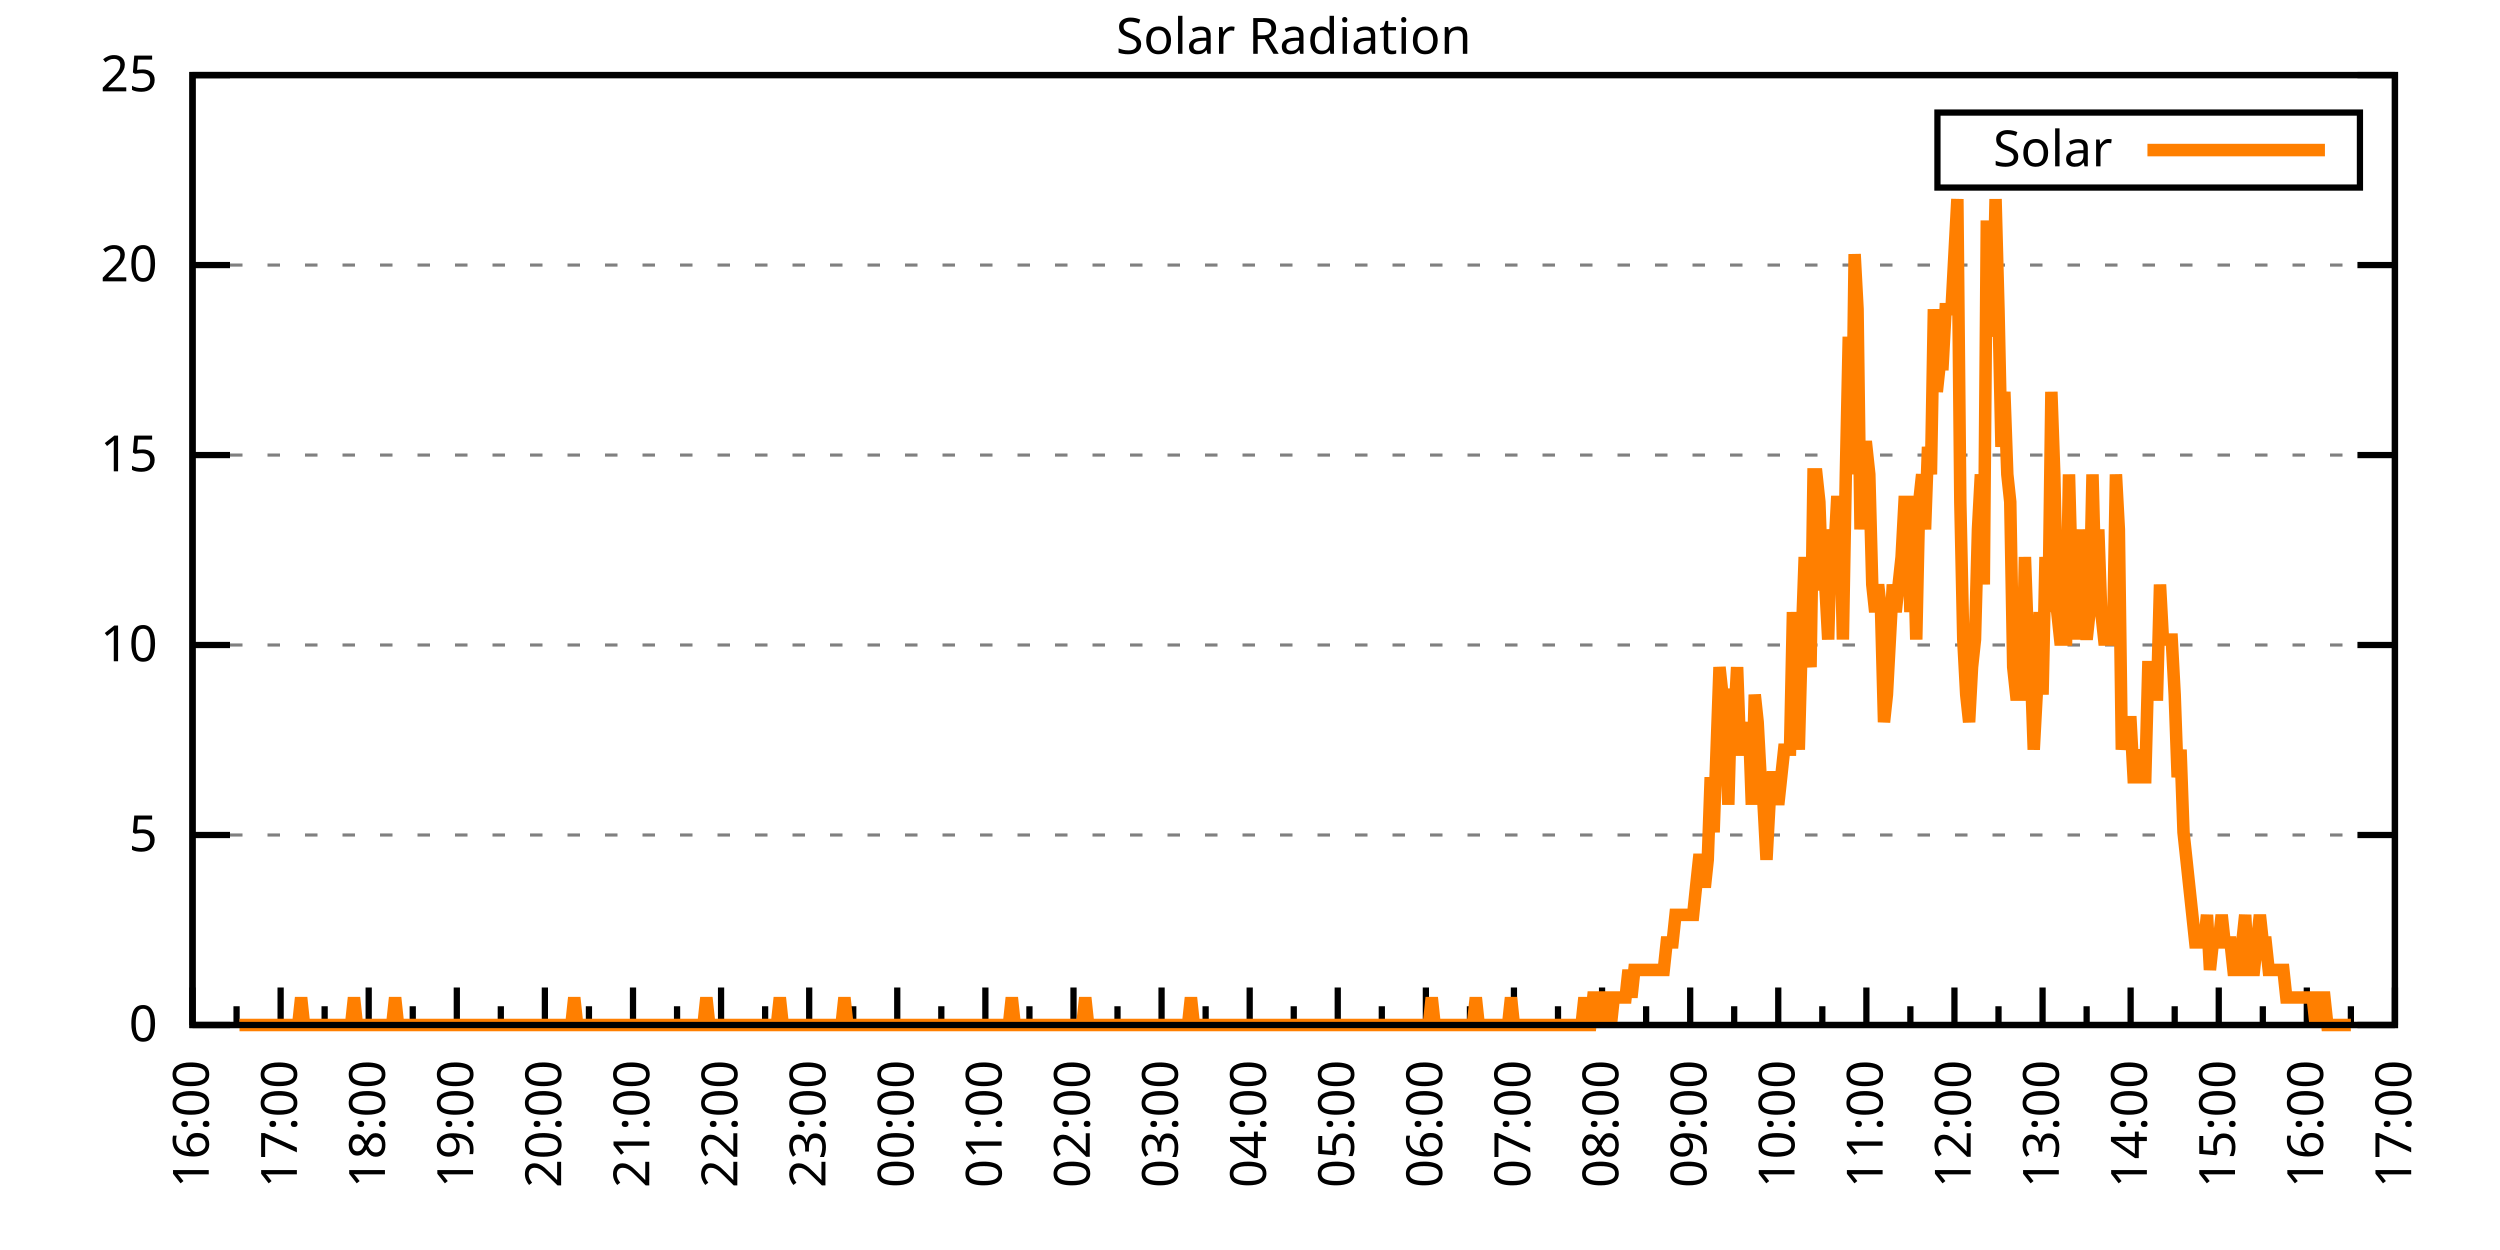
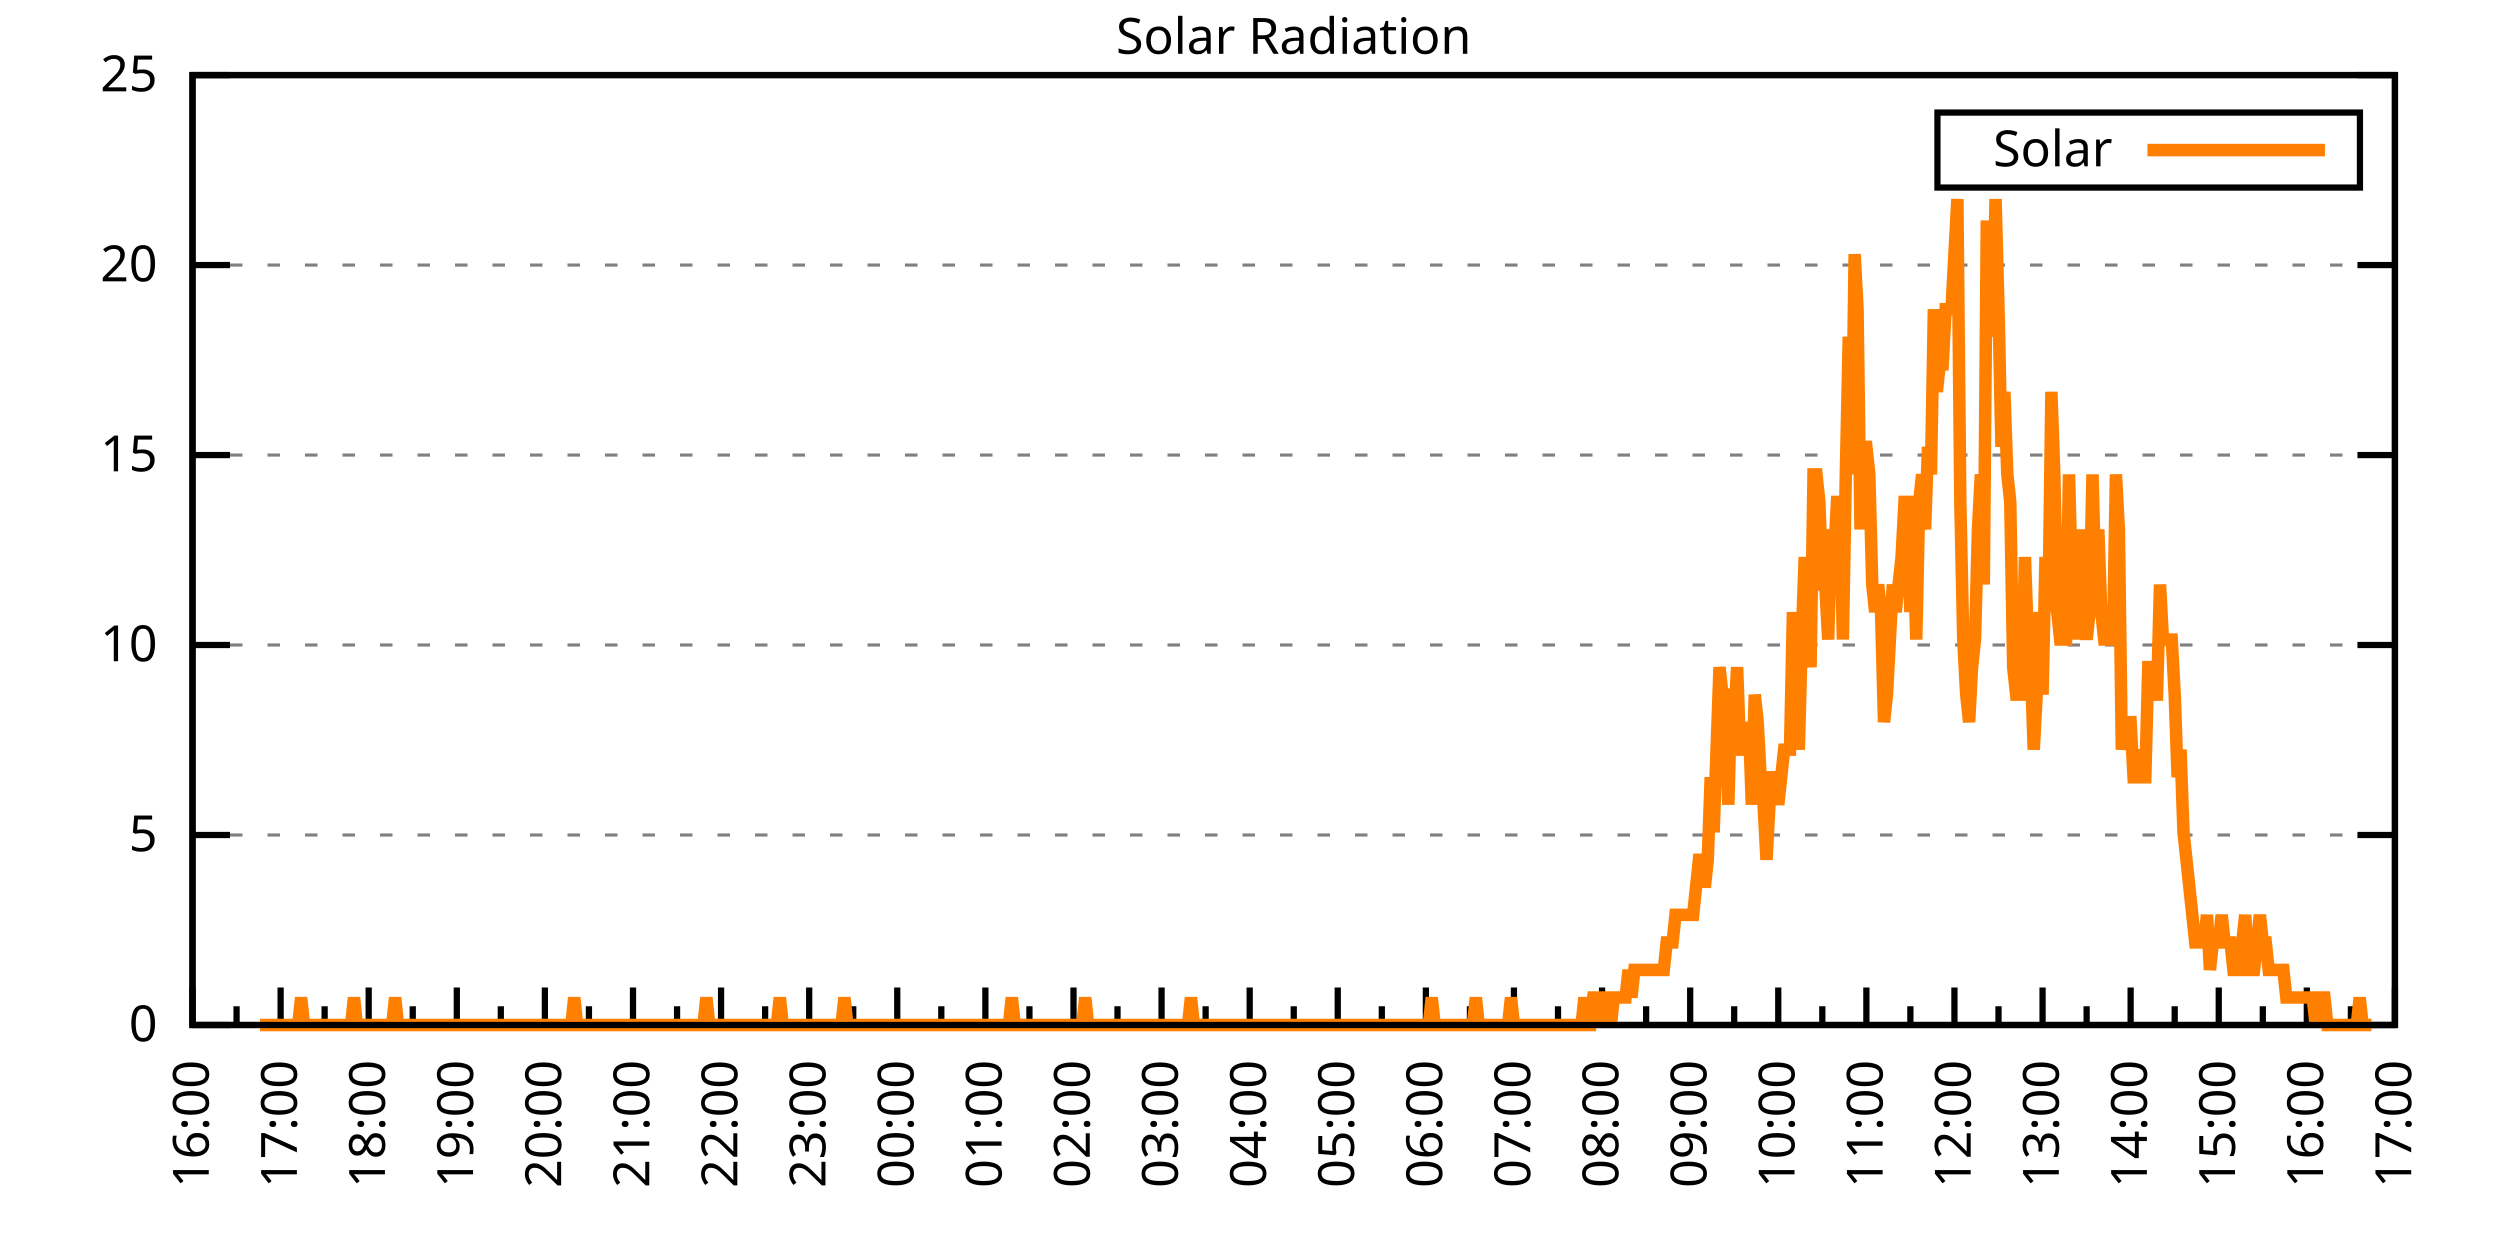
<svg xmlns="http://www.w3.org/2000/svg" xmlns:xlink="http://www.w3.org/1999/xlink" width="400" height="200" viewBox="0 0 400 200">
  <g id="gnuplot_canvas">
    <rect x="0" y="0" width="400" height="200" fill="none" />
    <defs>
      <circle id="gpDot" r="0.5" stroke-width="0.5" stroke="currentColor" />
      <path id="gpPt0" stroke-width="0.333" stroke="currentColor" d="M-1,0 h2 M0,-1 v2" />
      <path id="gpPt1" stroke-width="0.333" stroke="currentColor" d="M-1,-1 L1,1 M1,-1 L-1,1" />
      <path id="gpPt2" stroke-width="0.333" stroke="currentColor" d="M-1,0 L1,0 M0,-1 L0,1 M-1,-1 L1,1 M-1,1 L1,-1" />
      <rect id="gpPt3" stroke-width="0.333" stroke="currentColor" x="-1" y="-1" width="2" height="2" />
      <rect id="gpPt4" stroke-width="0.333" stroke="currentColor" fill="currentColor" x="-1" y="-1" width="2" height="2" />
      <circle id="gpPt5" stroke-width="0.333" stroke="currentColor" cx="0" cy="0" r="1" />
      <use xlink:href="#gpPt5" id="gpPt6" fill="currentColor" stroke="none" />
      <path id="gpPt7" stroke-width="0.333" stroke="currentColor" d="M0,-1.33 L-1.33,0.67 L1.33,0.67 z" />
      <use xlink:href="#gpPt7" id="gpPt8" fill="currentColor" stroke="none" />
      <use xlink:href="#gpPt7" id="gpPt9" stroke="currentColor" transform="rotate(180)" />
      <use xlink:href="#gpPt9" id="gpPt10" fill="currentColor" stroke="none" />
      <use xlink:href="#gpPt3" id="gpPt11" stroke="currentColor" transform="rotate(45)" />
      <use xlink:href="#gpPt11" id="gpPt12" fill="currentColor" stroke="none" />
      <path id="gpPt13" stroke-width="0.333" stroke="currentColor" d="M0,1.330 L1.265,0.411 L0.782,-1.067 L-0.782,-1.076 L-1.265,0.411 z" />
      <use xlink:href="#gpPt13" id="gpPt14" fill="currentColor" stroke="none" />
      <filter id="textbox" filterUnits="objectBoundingBox" x="0" y="0" height="1" width="1">
        <feFlood flood-color="white" flood-opacity="1" result="bgnd" />
        <feComposite in="SourceGraphic" in2="bgnd" operator="atop" />
      </filter>
      <filter id="greybox" filterUnits="objectBoundingBox" x="0" y="0" height="1" width="1">
        <feFlood flood-color="lightgrey" flood-opacity="1" result="grey" />
        <feComposite in="SourceGraphic" in2="grey" operator="atop" />
      </filter>
    </defs>
    <g fill="none" color="white" stroke="currentColor" stroke-width="1.00" stroke-linecap="butt" stroke-linejoin="miter">
</g>
    <g fill="none" color="black" stroke="currentColor" stroke-width="1.00" stroke-linecap="butt" stroke-linejoin="miter">
      <g stroke="none" shape-rendering="crispEdges">
        <polygon fill="rgb(255, 255, 255)" points="30.80,164.00 383.18,164.00 383.18,12.02 30.80,12.02 " />
      </g>
    </g>
    <g fill="none" color="black" stroke="currentColor" stroke-width="1.00" stroke-linecap="butt" stroke-linejoin="miter">
</g>
    <g fill="none" color="black" stroke="black" stroke-width="0.50" stroke-linecap="butt" stroke-linejoin="miter">
</g>
    <g fill="none" color="gray" stroke="currentColor" stroke-width="0.50" stroke-linecap="butt" stroke-linejoin="miter">
      <path stroke="gray" stroke-dasharray="2,4" class="gridline" d="M30.80,164.00 L383.19,164.00  " />
    </g>
    <g fill="none" color="gray" stroke="gray" stroke-width="1.00" stroke-linecap="butt" stroke-linejoin="miter">
</g>
    <g fill="none" color="black" stroke="currentColor" stroke-width="1.00" stroke-linecap="butt" stroke-linejoin="miter">
      <path stroke="black" d="M30.80,164.00 L36.80,164.00 M383.19,164.00 L377.19,164.00  " />
      <g transform="translate(25.20,166.60)" stroke="none" fill="black" font-family="Sans" font-size="8.00" text-anchor="end">
        <text>
          <tspan font-family="Sans"> 0</tspan>
        </text>
      </g>
    </g>
    <g fill="none" color="black" stroke="currentColor" stroke-width="1.00" stroke-linecap="butt" stroke-linejoin="miter">
</g>
    <g fill="none" color="black" stroke="black" stroke-width="0.50" stroke-linecap="butt" stroke-linejoin="miter">
</g>
    <g fill="none" color="gray" stroke="currentColor" stroke-width="0.50" stroke-linecap="butt" stroke-linejoin="miter">
      <path stroke="gray" stroke-dasharray="2,4" class="gridline" d="M30.80,133.60 L383.19,133.60  " />
    </g>
    <g fill="none" color="gray" stroke="gray" stroke-width="1.00" stroke-linecap="butt" stroke-linejoin="miter">
</g>
    <g fill="none" color="black" stroke="currentColor" stroke-width="1.00" stroke-linecap="butt" stroke-linejoin="miter">
      <path stroke="black" d="M30.80,133.60 L36.80,133.60 M383.19,133.60 L377.19,133.60  " />
      <g transform="translate(25.20,136.20)" stroke="none" fill="black" font-family="Sans" font-size="8.00" text-anchor="end">
        <text>
          <tspan font-family="Sans"> 5</tspan>
        </text>
      </g>
    </g>
    <g fill="none" color="black" stroke="currentColor" stroke-width="1.00" stroke-linecap="butt" stroke-linejoin="miter">
</g>
    <g fill="none" color="black" stroke="black" stroke-width="0.50" stroke-linecap="butt" stroke-linejoin="miter">
</g>
    <g fill="none" color="gray" stroke="currentColor" stroke-width="0.50" stroke-linecap="butt" stroke-linejoin="miter">
      <path stroke="gray" stroke-dasharray="2,4" class="gridline" d="M30.80,103.20 L383.19,103.20  " />
    </g>
    <g fill="none" color="gray" stroke="gray" stroke-width="1.00" stroke-linecap="butt" stroke-linejoin="miter">
</g>
    <g fill="none" color="black" stroke="currentColor" stroke-width="1.00" stroke-linecap="butt" stroke-linejoin="miter">
      <path stroke="black" d="M30.80,103.20 L36.80,103.20 M383.19,103.20 L377.19,103.20  " />
      <g transform="translate(25.20,105.80)" stroke="none" fill="black" font-family="Sans" font-size="8.00" text-anchor="end">
        <text>
          <tspan font-family="Sans"> 10</tspan>
        </text>
      </g>
    </g>
    <g fill="none" color="black" stroke="currentColor" stroke-width="1.00" stroke-linecap="butt" stroke-linejoin="miter">
</g>
    <g fill="none" color="black" stroke="black" stroke-width="0.50" stroke-linecap="butt" stroke-linejoin="miter">
</g>
    <g fill="none" color="gray" stroke="currentColor" stroke-width="0.50" stroke-linecap="butt" stroke-linejoin="miter">
      <path stroke="gray" stroke-dasharray="2,4" class="gridline" d="M30.80,72.81 L383.19,72.81  " />
    </g>
    <g fill="none" color="gray" stroke="gray" stroke-width="1.00" stroke-linecap="butt" stroke-linejoin="miter">
</g>
    <g fill="none" color="black" stroke="currentColor" stroke-width="1.00" stroke-linecap="butt" stroke-linejoin="miter">
      <path stroke="black" d="M30.80,72.81 L36.80,72.81 M383.19,72.81 L377.19,72.81  " />
      <g transform="translate(25.20,75.41)" stroke="none" fill="black" font-family="Sans" font-size="8.00" text-anchor="end">
        <text>
          <tspan font-family="Sans"> 15</tspan>
        </text>
      </g>
    </g>
    <g fill="none" color="black" stroke="currentColor" stroke-width="1.00" stroke-linecap="butt" stroke-linejoin="miter">
</g>
    <g fill="none" color="black" stroke="black" stroke-width="0.50" stroke-linecap="butt" stroke-linejoin="miter">
</g>
    <g fill="none" color="gray" stroke="currentColor" stroke-width="0.50" stroke-linecap="butt" stroke-linejoin="miter">
      <path stroke="gray" stroke-dasharray="2,4" class="gridline" d="M30.80,42.41 L383.19,42.41  " />
    </g>
    <g fill="none" color="gray" stroke="gray" stroke-width="1.00" stroke-linecap="butt" stroke-linejoin="miter">
</g>
    <g fill="none" color="black" stroke="currentColor" stroke-width="1.00" stroke-linecap="butt" stroke-linejoin="miter">
      <path stroke="black" d="M30.80,42.41 L36.80,42.41 M383.19,42.41 L377.19,42.41  " />
      <g transform="translate(25.20,45.01)" stroke="none" fill="black" font-family="Sans" font-size="8.00" text-anchor="end">
        <text>
          <tspan font-family="Sans"> 20</tspan>
        </text>
      </g>
    </g>
    <g fill="none" color="black" stroke="currentColor" stroke-width="1.00" stroke-linecap="butt" stroke-linejoin="miter">
</g>
    <g fill="none" color="black" stroke="black" stroke-width="0.50" stroke-linecap="butt" stroke-linejoin="miter">
</g>
    <g fill="none" color="gray" stroke="currentColor" stroke-width="0.50" stroke-linecap="butt" stroke-linejoin="miter">
      <path stroke="gray" stroke-dasharray="2,4" class="gridline" d="M30.80,12.01 L383.19,12.01  " />
    </g>
    <g fill="none" color="gray" stroke="gray" stroke-width="1.00" stroke-linecap="butt" stroke-linejoin="miter">
</g>
    <g fill="none" color="black" stroke="currentColor" stroke-width="1.00" stroke-linecap="butt" stroke-linejoin="miter">
      <path stroke="black" d="M30.80,12.01 L36.80,12.01 M383.19,12.01 L377.19,12.01  " />
      <g transform="translate(25.20,14.61)" stroke="none" fill="black" font-family="Sans" font-size="8.00" text-anchor="end">
        <text>
          <tspan font-family="Sans"> 25</tspan>
        </text>
      </g>
    </g>
    <g fill="none" color="black" stroke="currentColor" stroke-width="1.00" stroke-linecap="butt" stroke-linejoin="miter">
      <path stroke="black" d="M30.80,164.00 L30.80,158.00  " />
      <g transform="translate(33.40,169.60) rotate(270)" stroke="none" fill="black" font-family="Sans" font-size="8.00" text-anchor="end">
        <text>
          <tspan font-family="Sans">16:00</tspan>
        </text>
      </g>
    </g>
    <g fill="none" color="black" stroke="currentColor" stroke-width="1.00" stroke-linecap="butt" stroke-linejoin="miter">
      <path stroke="black" d="M37.85,164.00 L37.85,161.00 M44.90,164.00 L44.90,158.00  " />
      <g transform="translate(47.50,169.60) rotate(270)" stroke="none" fill="black" font-family="Sans" font-size="8.00" text-anchor="end">
        <text>
          <tspan font-family="Sans">17:00</tspan>
        </text>
      </g>
    </g>
    <g fill="none" color="black" stroke="currentColor" stroke-width="1.00" stroke-linecap="butt" stroke-linejoin="miter">
      <path stroke="black" d="M51.94,164.00 L51.94,161.00 M58.99,164.00 L58.99,158.00  " />
      <g transform="translate(61.59,169.60) rotate(270)" stroke="none" fill="black" font-family="Sans" font-size="8.00" text-anchor="end">
        <text>
          <tspan font-family="Sans">18:00</tspan>
        </text>
      </g>
    </g>
    <g fill="none" color="black" stroke="currentColor" stroke-width="1.00" stroke-linecap="butt" stroke-linejoin="miter">
      <path stroke="black" d="M66.04,164.00 L66.04,161.00 M73.09,164.00 L73.09,158.00  " />
      <g transform="translate(75.69,169.60) rotate(270)" stroke="none" fill="black" font-family="Sans" font-size="8.00" text-anchor="end">
        <text>
          <tspan font-family="Sans">19:00</tspan>
        </text>
      </g>
    </g>
    <g fill="none" color="black" stroke="currentColor" stroke-width="1.00" stroke-linecap="butt" stroke-linejoin="miter">
      <path stroke="black" d="M80.13,164.00 L80.13,161.00 M87.18,164.00 L87.18,158.00  " />
      <g transform="translate(89.78,169.60) rotate(270)" stroke="none" fill="black" font-family="Sans" font-size="8.00" text-anchor="end">
        <text>
          <tspan font-family="Sans">20:00</tspan>
        </text>
      </g>
    </g>
    <g fill="none" color="black" stroke="currentColor" stroke-width="1.00" stroke-linecap="butt" stroke-linejoin="miter">
      <path stroke="black" d="M94.23,164.00 L94.23,161.00 M101.28,164.00 L101.28,158.00  " />
      <g transform="translate(103.88,169.60) rotate(270)" stroke="none" fill="black" font-family="Sans" font-size="8.00" text-anchor="end">
        <text>
          <tspan font-family="Sans">21:00</tspan>
        </text>
      </g>
    </g>
    <g fill="none" color="black" stroke="currentColor" stroke-width="1.00" stroke-linecap="butt" stroke-linejoin="miter">
      <path stroke="black" d="M108.33,164.00 L108.33,161.00 M115.37,164.00 L115.37,158.00  " />
      <g transform="translate(117.97,169.60) rotate(270)" stroke="none" fill="black" font-family="Sans" font-size="8.00" text-anchor="end">
        <text>
          <tspan font-family="Sans">22:00</tspan>
        </text>
      </g>
    </g>
    <g fill="none" color="black" stroke="currentColor" stroke-width="1.00" stroke-linecap="butt" stroke-linejoin="miter">
      <path stroke="black" d="M122.42,164.00 L122.42,161.00 M129.47,164.00 L129.47,158.00  " />
      <g transform="translate(132.07,169.60) rotate(270)" stroke="none" fill="black" font-family="Sans" font-size="8.00" text-anchor="end">
        <text>
          <tspan font-family="Sans">23:00</tspan>
        </text>
      </g>
    </g>
    <g fill="none" color="black" stroke="currentColor" stroke-width="1.00" stroke-linecap="butt" stroke-linejoin="miter">
      <path stroke="black" d="M136.52,164.00 L136.52,161.00 M143.56,164.00 L143.56,158.00  " />
      <g transform="translate(146.16,169.60) rotate(270)" stroke="none" fill="black" font-family="Sans" font-size="8.00" text-anchor="end">
        <text>
          <tspan font-family="Sans">00:00</tspan>
        </text>
      </g>
    </g>
    <g fill="none" color="black" stroke="currentColor" stroke-width="1.00" stroke-linecap="butt" stroke-linejoin="miter">
      <path stroke="black" d="M150.61,164.00 L150.61,161.00 M157.66,164.00 L157.66,158.00  " />
      <g transform="translate(160.26,169.60) rotate(270)" stroke="none" fill="black" font-family="Sans" font-size="8.00" text-anchor="end">
        <text>
          <tspan font-family="Sans">01:00</tspan>
        </text>
      </g>
    </g>
    <g fill="none" color="black" stroke="currentColor" stroke-width="1.00" stroke-linecap="butt" stroke-linejoin="miter">
      <path stroke="black" d="M164.71,164.00 L164.71,161.00 M171.76,164.00 L171.76,158.00  " />
      <g transform="translate(174.36,169.60) rotate(270)" stroke="none" fill="black" font-family="Sans" font-size="8.00" text-anchor="end">
        <text>
          <tspan font-family="Sans">02:00</tspan>
        </text>
      </g>
    </g>
    <g fill="none" color="black" stroke="currentColor" stroke-width="1.00" stroke-linecap="butt" stroke-linejoin="miter">
      <path stroke="black" d="M178.80,164.00 L178.80,161.00 M185.85,164.00 L185.85,158.00  " />
      <g transform="translate(188.45,169.60) rotate(270)" stroke="none" fill="black" font-family="Sans" font-size="8.00" text-anchor="end">
        <text>
          <tspan font-family="Sans">03:00</tspan>
        </text>
      </g>
    </g>
    <g fill="none" color="black" stroke="currentColor" stroke-width="1.00" stroke-linecap="butt" stroke-linejoin="miter">
      <path stroke="black" d="M192.90,164.00 L192.90,161.00 M199.95,164.00 L199.95,158.00  " />
      <g transform="translate(202.55,169.60) rotate(270)" stroke="none" fill="black" font-family="Sans" font-size="8.00" text-anchor="end">
        <text>
          <tspan font-family="Sans">04:00</tspan>
        </text>
      </g>
    </g>
    <g fill="none" color="black" stroke="currentColor" stroke-width="1.00" stroke-linecap="butt" stroke-linejoin="miter">
      <path stroke="black" d="M207.00,164.00 L207.00,161.00 M214.04,164.00 L214.04,158.00  " />
      <g transform="translate(216.64,169.60) rotate(270)" stroke="none" fill="black" font-family="Sans" font-size="8.00" text-anchor="end">
        <text>
          <tspan font-family="Sans">05:00</tspan>
        </text>
      </g>
    </g>
    <g fill="none" color="black" stroke="currentColor" stroke-width="1.00" stroke-linecap="butt" stroke-linejoin="miter">
      <path stroke="black" d="M221.09,164.00 L221.09,161.00 M228.14,164.00 L228.14,158.00  " />
      <g transform="translate(230.74,169.60) rotate(270)" stroke="none" fill="black" font-family="Sans" font-size="8.00" text-anchor="end">
        <text>
          <tspan font-family="Sans">06:00</tspan>
        </text>
      </g>
    </g>
    <g fill="none" color="black" stroke="currentColor" stroke-width="1.00" stroke-linecap="butt" stroke-linejoin="miter">
      <path stroke="black" d="M235.19,164.00 L235.19,161.00 M242.23,164.00 L242.23,158.00  " />
      <g transform="translate(244.83,169.60) rotate(270)" stroke="none" fill="black" font-family="Sans" font-size="8.00" text-anchor="end">
        <text>
          <tspan font-family="Sans">07:00</tspan>
        </text>
      </g>
    </g>
    <g fill="none" color="black" stroke="currentColor" stroke-width="1.00" stroke-linecap="butt" stroke-linejoin="miter">
      <path stroke="black" d="M249.28,164.00 L249.28,161.00 M256.33,164.00 L256.33,158.00  " />
      <g transform="translate(258.93,169.60) rotate(270)" stroke="none" fill="black" font-family="Sans" font-size="8.00" text-anchor="end">
        <text>
          <tspan font-family="Sans">08:00</tspan>
        </text>
      </g>
    </g>
    <g fill="none" color="black" stroke="currentColor" stroke-width="1.00" stroke-linecap="butt" stroke-linejoin="miter">
      <path stroke="black" d="M263.38,164.00 L263.38,161.00 M270.43,164.00 L270.43,158.00  " />
      <g transform="translate(273.03,169.60) rotate(270)" stroke="none" fill="black" font-family="Sans" font-size="8.00" text-anchor="end">
        <text>
          <tspan font-family="Sans">09:00</tspan>
        </text>
      </g>
    </g>
    <g fill="none" color="black" stroke="currentColor" stroke-width="1.00" stroke-linecap="butt" stroke-linejoin="miter">
      <path stroke="black" d="M277.47,164.00 L277.47,161.00 M284.52,164.00 L284.52,158.00  " />
      <g transform="translate(287.12,169.60) rotate(270)" stroke="none" fill="black" font-family="Sans" font-size="8.00" text-anchor="end">
        <text>
          <tspan font-family="Sans">10:00</tspan>
        </text>
      </g>
    </g>
    <g fill="none" color="black" stroke="currentColor" stroke-width="1.00" stroke-linecap="butt" stroke-linejoin="miter">
      <path stroke="black" d="M291.57,164.00 L291.57,161.00 M298.62,164.00 L298.62,158.00  " />
      <g transform="translate(301.22,169.60) rotate(270)" stroke="none" fill="black" font-family="Sans" font-size="8.00" text-anchor="end">
        <text>
          <tspan font-family="Sans">11:00</tspan>
        </text>
      </g>
    </g>
    <g fill="none" color="black" stroke="currentColor" stroke-width="1.00" stroke-linecap="butt" stroke-linejoin="miter">
      <path stroke="black" d="M305.66,164.00 L305.66,161.00 M312.71,164.00 L312.71,158.00  " />
      <g transform="translate(315.31,169.60) rotate(270)" stroke="none" fill="black" font-family="Sans" font-size="8.00" text-anchor="end">
        <text>
          <tspan font-family="Sans">12:00</tspan>
        </text>
      </g>
    </g>
    <g fill="none" color="black" stroke="currentColor" stroke-width="1.00" stroke-linecap="butt" stroke-linejoin="miter">
      <path stroke="black" d="M319.76,164.00 L319.76,161.00 M326.81,164.00 L326.81,158.00  " />
      <g transform="translate(329.41,169.60) rotate(270)" stroke="none" fill="black" font-family="Sans" font-size="8.00" text-anchor="end">
        <text>
          <tspan font-family="Sans">13:00</tspan>
        </text>
      </g>
    </g>
    <g fill="none" color="black" stroke="currentColor" stroke-width="1.00" stroke-linecap="butt" stroke-linejoin="miter">
      <path stroke="black" d="M333.86,164.00 L333.86,161.00 M340.90,164.00 L340.90,158.00  " />
      <g transform="translate(343.50,169.60) rotate(270)" stroke="none" fill="black" font-family="Sans" font-size="8.00" text-anchor="end">
        <text>
          <tspan font-family="Sans">14:00</tspan>
        </text>
      </g>
    </g>
    <g fill="none" color="black" stroke="currentColor" stroke-width="1.00" stroke-linecap="butt" stroke-linejoin="miter">
      <path stroke="black" d="M347.95,164.00 L347.95,161.00 M355.00,164.00 L355.00,158.00  " />
      <g transform="translate(357.60,169.60) rotate(270)" stroke="none" fill="black" font-family="Sans" font-size="8.00" text-anchor="end">
        <text>
          <tspan font-family="Sans">15:00</tspan>
        </text>
      </g>
    </g>
    <g fill="none" color="black" stroke="currentColor" stroke-width="1.00" stroke-linecap="butt" stroke-linejoin="miter">
      <path stroke="black" d="M362.05,164.00 L362.05,161.00 M369.09,164.00 L369.09,158.00  " />
      <g transform="translate(371.69,169.60) rotate(270)" stroke="none" fill="black" font-family="Sans" font-size="8.00" text-anchor="end">
        <text>
          <tspan font-family="Sans">16:00</tspan>
        </text>
      </g>
    </g>
    <g fill="none" color="black" stroke="currentColor" stroke-width="1.00" stroke-linecap="butt" stroke-linejoin="miter">
      <path stroke="black" d="M376.14,164.00 L376.14,161.00 M383.19,164.00 L383.19,158.00  " />
      <g transform="translate(385.79,169.60) rotate(270)" stroke="none" fill="black" font-family="Sans" font-size="8.00" text-anchor="end">
        <text>
          <tspan font-family="Sans">17:00</tspan>
        </text>
      </g>
    </g>
    <g fill="none" color="black" stroke="currentColor" stroke-width="1.00" stroke-linecap="butt" stroke-linejoin="miter">
</g>
    <g fill="none" color="black" stroke="currentColor" stroke-width="1.00" stroke-linecap="butt" stroke-linejoin="miter">
      <path stroke="black" d="M30.80,12.01 L30.80,164.00 L383.19,164.00 L383.19,12.01 L30.80,12.01 Z  " />
    </g>
    <g fill="none" color="black" stroke="currentColor" stroke-width="1.00" stroke-linecap="butt" stroke-linejoin="miter">
      <g transform="translate(6.80,88.01) rotate(270)" stroke="none" fill="black" font-family="Sans" font-size="8.00" text-anchor="middle">
        <text />
      </g>
    </g>
    <g fill="none" color="black" stroke="currentColor" stroke-width="1.00" stroke-linecap="butt" stroke-linejoin="miter">
</g>
    <g fill="none" color="black" stroke="currentColor" stroke-width="1.00" stroke-linecap="butt" stroke-linejoin="miter">
      <path stroke="black" d="M309.99,30.01 L309.99,18.01 L377.59,18.01 L377.59,30.01 L309.99,30.01 Z  " />
    </g>
    <g id="Solar_Radiation_plot_1">
      <g fill="none" color="white" stroke="black" stroke-width="2.00" stroke-linecap="butt" stroke-linejoin="miter">
</g>
      <g fill="none" color="black" stroke="currentColor" stroke-width="2.00" stroke-linecap="butt" stroke-linejoin="miter">
        <g transform="translate(337.99,26.61)" stroke="none" fill="black" font-family="Sans" font-size="8.00" text-anchor="end">
          <text>
            <tspan font-family="Sans">Solar</tspan>
          </text>
        </g>
      </g>
      <g fill="none" color="black" stroke="currentColor" stroke-width="2.00" stroke-linecap="butt" stroke-linejoin="miter">
-         <path stroke="rgb(255, 127,   0)" d="M343.59,24.01 L371.99,24.01 M38.32,164.00 L38.79,164.00 L39.26,164.00 L39.73,164.00 L40.20,164.00 L40.43,164.00   L40.90,164.00 L41.61,164.00 L42.08,164.00 L42.55,164.00 L43.02,164.00 L43.49,164.00 L43.96,164.00 L44.43,164.00   L44.90,164.00 L45.37,164.00 L45.84,164.00 L46.31,164.00 L46.78,164.00 L47.24,164.00 L47.71,164.00 L48.18,159.60   L48.65,164.00 L49.12,164.00 L49.59,164.00 L50.06,164.00 L50.53,164.00 L51.00,164.00 L51.47,164.00 L51.94,164.00   L52.41,164.00 L52.88,164.00 L53.35,164.00 L53.82,164.00 L54.29,164.00 L54.76,164.00 L55.23,164.00 L55.70,164.00   L56.17,164.00 L56.64,159.60 L57.11,164.00 L57.58,164.00 L58.05,164.00 L58.52,164.00 L58.99,164.00 L59.46,164.00   L59.93,164.00 L60.40,164.00 L60.87,164.00 L61.34,164.00 L61.81,164.00 L62.28,164.00 L62.75,164.00 L63.22,159.60   L63.69,164.00 L64.16,164.00 L64.63,164.00 L65.10,164.00 L65.57,164.00 L66.04,164.00 L66.51,164.00 L66.98,164.00   L67.45,164.00 L67.92,164.00 L68.39,164.00 L68.86,164.00 L69.33,164.00 L69.80,164.00 L70.27,164.00 L70.74,164.00   L71.21,164.00 L71.68,164.00 L72.15,164.00 L72.62,164.00 L73.09,164.00 L73.56,164.00 L74.03,164.00 L74.50,164.00   L74.97,164.00 L75.44,164.00 L75.91,164.00 L76.38,164.00 L76.85,164.00 L77.32,164.00 L77.79,164.00 L78.26,164.00   L78.73,164.00 L79.19,164.00 L79.66,164.00 L80.13,164.00 L80.60,164.00 L81.07,164.00 L81.54,164.00 L82.01,164.00   L82.48,164.00 L82.95,164.00 L83.42,164.00 L83.89,164.00 L84.36,164.00 L84.83,164.00 L85.30,164.00 L85.77,164.00   L86.24,164.00 L86.71,164.00 L87.18,164.00 L87.65,164.00 L88.12,164.00 L88.59,164.00 L89.06,164.00 L89.53,164.00   L90.00,164.00 L90.47,164.00 L90.94,164.00 L91.41,164.00 L91.88,159.60 L92.35,164.00 L92.82,164.00 L93.29,164.00   L93.76,164.00 L94.23,164.00 L94.70,164.00 L95.17,164.00 L95.64,164.00 L96.11,164.00 L96.58,164.00 L97.05,164.00   L97.52,164.00 L97.99,164.00 L98.46,164.00 L98.93,164.00 L99.40,164.00 L99.87,164.00 L100.34,164.00 L100.81,164.00   L101.28,164.00 L101.75,164.00 L102.22,164.00 L102.69,164.00 L103.16,164.00 L103.63,164.00 L104.10,164.00 L104.57,164.00   L105.04,164.00 L105.51,164.00 L105.98,164.00 L106.45,164.00 L106.92,164.00 L107.39,164.00 L107.86,164.00 L108.33,164.00   L108.80,164.00 L109.27,164.00 L109.74,164.00 L110.21,164.00 L110.68,164.00 L111.14,164.00 L111.61,164.00 L112.08,164.00   L112.55,164.00 L113.02,159.60 L113.49,164.00 L113.96,164.00 L114.43,164.00 L114.90,164.00 L115.37,164.00 L115.84,164.00   L116.31,164.00 L116.78,164.00 L117.25,164.00 L117.72,164.00 L118.19,164.00 L118.66,164.00 L119.13,164.00 L119.60,164.00   L120.07,164.00 L120.54,164.00 L121.01,164.00 L121.48,164.00 L121.95,164.00 L122.42,164.00 L122.89,164.00 L123.36,164.00   L123.83,164.00 L124.30,164.00 L124.77,159.60 L125.24,164.00 L125.71,164.00 L126.18,164.00 L126.65,164.00 L127.12,164.00   L127.59,164.00 L128.06,164.00 L128.53,164.00 L129.00,164.00 L129.47,164.00 L129.94,164.00 L130.41,164.00 L130.88,164.00   L131.35,164.00 L131.82,164.00 L132.29,164.00 L132.76,164.00 L133.23,164.00 L133.70,164.00 L134.17,164.00 L134.64,164.00   L135.11,159.60 L135.58,164.00 L136.05,164.00 L136.52,164.00 L136.99,164.00 L137.46,164.00 L137.93,164.00 L138.40,164.00   L138.87,164.00 L139.34,164.00 L139.81,164.00 L140.28,164.00 L140.75,164.00 L141.22,164.00 L141.69,164.00 L142.16,164.00   L142.63,164.00 L143.09,164.00 L143.56,164.00 L144.03,164.00 L144.50,164.00 L144.97,164.00 L145.44,164.00 L145.91,164.00   L146.38,164.00 L146.85,164.00 L147.32,164.00 L147.79,164.00 L148.26,164.00 L148.73,164.00 L149.20,164.00 L149.67,164.00   L150.14,164.00 L150.61,164.00 L151.08,164.00 L151.55,164.00 L152.02,164.00 L152.49,164.00 L152.96,164.00 L153.43,164.00   L153.90,164.00 L154.37,164.00 L154.84,164.00 L155.31,164.00 L155.78,164.00 L156.25,164.00 L156.72,164.00 L157.19,164.00   L157.66,164.00 L158.13,164.00 L158.60,164.00 L159.07,164.00 L159.54,164.00 L160.01,164.00 L160.48,164.00 L160.95,164.00   L161.42,164.00 L161.89,159.60 L162.36,164.00 L162.83,164.00 L163.30,164.00 L163.77,164.00 L164.24,164.00 L164.71,164.00   L165.18,164.00 L165.65,164.00 L166.12,164.00 L166.59,164.00 L167.06,164.00 L167.53,164.00 L168.00,164.00 L168.47,164.00   L168.94,164.00 L169.41,164.00 L169.88,164.00 L170.35,164.00 L170.82,164.00 L171.29,164.00 L171.76,164.00 L172.23,164.00   L172.70,164.00 L173.17,164.00 L173.64,159.60 L174.11,164.00 L174.58,164.00 L175.04,164.00 L175.51,164.00 L175.98,164.00   L176.45,164.00 L176.92,164.00 L177.39,164.00 L177.86,164.00 L178.33,164.00 L178.80,164.00 L179.27,164.00 L179.74,164.00   L180.21,164.00 L180.68,164.00 L181.15,164.00 L181.62,164.00 L182.09,164.00 L182.56,164.00 L183.03,164.00 L183.50,164.00   L183.97,164.00 L184.44,164.00 L184.91,164.00 L185.38,164.00 L185.85,164.00 L186.32,164.00 L186.79,164.00 L187.26,164.00   L187.73,164.00 L188.20,164.00 L188.67,164.00 L189.14,164.00 L189.61,164.00 L190.08,164.00 L190.55,159.60 L191.02,164.00   L191.49,164.00 L191.96,164.00 L192.43,164.00 L192.90,164.00 L193.37,164.00 L193.84,164.00 L194.31,164.00 L194.78,164.00   L195.25,164.00 L195.72,164.00 L196.19,164.00 L196.66,164.00 L197.13,164.00 L197.60,164.00 L198.07,164.00 L198.54,164.00   L199.01,164.00 L199.48,164.00 L199.95,164.00 L200.42,164.00 L200.89,164.00 L201.36,164.00 L201.83,164.00 L202.30,164.00   L202.77,164.00 L203.24,164.00 L203.71,164.00 L204.18,164.00 L204.65,164.00 L205.12,164.00 L205.59,164.00 L206.06,164.00   L206.53,164.00 L207.00,164.00 L207.46,164.00 L207.93,164.00 L208.40,164.00 L208.87,164.00 L209.34,164.00 L209.81,164.00   L210.28,164.00 L210.75,164.00 L211.22,164.00 L211.69,164.00 L212.16,164.00 L212.63,164.00 L213.10,164.00 L213.57,164.00   L214.04,164.00 L214.51,164.00 L214.98,164.00 L215.45,164.00 L215.92,164.00 L216.39,164.00 L216.86,164.00 L217.33,164.00   L217.80,164.00 L218.27,164.00 L218.74,164.00 L219.21,164.00 L219.68,164.00 L220.15,164.00 L220.62,164.00 L221.09,164.00   L221.56,164.00 L222.03,164.00 L222.50,164.00 L222.97,164.00 L223.44,164.00 L223.91,164.00 L224.38,164.00 L224.85,164.00   L225.32,164.00 L225.79,164.00 L226.26,164.00 L226.73,164.00 L227.20,164.00 L227.67,164.00 L228.14,164.00 L228.61,164.00   L229.08,159.60 L229.55,164.00 L230.02,164.00 L230.49,164.00 L230.96,164.00 L231.43,164.00 L231.90,164.00 L232.37,164.00   L232.84,164.00 L233.31,164.00 L233.78,164.00 L234.25,164.00 L234.72,164.00 L235.19,164.00 L235.66,164.00 L236.13,159.60   L236.60,164.00 L237.07,164.00 L237.54,164.00 L238.01,164.00 L238.48,164.00 L238.95,164.00 L239.41,164.00 L239.88,164.00   L240.35,164.00 L240.82,164.00 L241.29,164.00 L241.76,159.60 L242.23,164.00 L242.70,164.00 L243.17,164.00 L243.64,164.00   L244.11,164.00 L244.58,164.00 L245.05,164.00 L245.52,164.00 L245.99,164.00 L246.46,164.00 L246.93,164.00 L247.40,164.00   L247.87,164.00 L248.34,164.00 L248.81,164.00 L249.28,164.00 L249.75,164.00 L250.22,164.00 L250.69,164.00 L251.16,164.00   L251.63,164.00 L252.10,164.00 L252.57,164.00 L253.04,164.00 L253.51,159.60 L253.98,164.00 L254.45,164.00 L254.92,159.60   L255.39,159.60 L255.86,164.00 L256.33,159.60 L256.80,159.60 L257.27,159.60 L257.74,164.00 L258.21,159.60 L258.68,159.60   L259.15,159.60 L259.62,159.60 L260.09,159.60 L260.56,155.19 L261.03,159.60 L261.50,155.19 L261.97,155.19 L262.44,155.19   L262.91,155.19 L263.38,155.19 L263.85,155.19 L264.32,155.19 L264.79,155.19 L265.26,155.19 L265.73,155.19 L266.20,155.19   L266.67,150.79 L267.14,150.79 L267.61,150.79 L268.08,146.38 L268.55,146.38 L269.02,146.38 L269.49,146.38 L269.96,146.38   L270.43,146.38 L270.90,146.38 L271.36,141.98 L271.83,137.57 L272.30,137.57 L272.77,141.98 L273.24,137.57 L273.71,124.36   L274.18,133.17 L274.65,119.95 L275.12,106.74 L275.59,111.14 L276.06,111.14 L276.53,128.76 L277.00,111.14 L277.47,115.55   L277.94,106.74 L278.41,119.95 L278.88,119.95 L279.35,119.95 L279.82,115.55 L280.29,128.76 L280.76,111.14 L281.23,115.55   L281.70,124.36 L282.17,128.76 L282.64,137.57 L283.11,128.76 L283.58,124.36 L284.05,124.36 L284.52,128.76 L284.99,124.36   L285.46,119.95 L285.93,119.95 L286.40,119.95 L286.87,97.93 L287.34,111.14 L287.81,119.95 L288.28,102.33 L288.75,89.12   L289.22,102.33 L289.69,106.74 L290.16,75.90 L290.63,75.90 L291.10,80.31 L291.57,93.52 L292.04,93.52 L292.51,102.33   L292.98,84.71 L293.45,89.12 L293.92,80.31 L294.39,80.31 L294.86,102.33 L295.33,75.90 L295.80,53.88 L296.27,75.90   L296.74,40.66 L297.21,49.47 L297.68,84.71 L298.15,71.50 L298.62,71.50 L299.09,75.90 L299.56,93.52 L300.03,97.93   L300.50,93.52 L300.97,97.93 L301.44,115.55 L301.91,111.14 L302.38,102.33 L302.85,93.52 L303.31,97.93 L303.78,93.52   L304.25,89.12 L304.72,80.31 L305.19,80.31 L305.66,97.93 L306.13,84.71 L306.60,102.33 L307.07,80.31 L307.54,75.90   L308.01,84.71 L308.48,71.50 L308.95,75.90 L309.42,49.47 L309.89,62.69 L310.36,58.28 L310.83,58.28 L311.30,49.47   L311.77,49.47 L312.24,49.47 L312.71,40.66 L313.18,31.85 L313.65,80.31 L314.12,102.33 L314.59,111.14 L315.06,115.55   L315.53,106.74 L316.00,102.33 L316.47,84.71 L316.94,75.90 L317.41,93.52 L317.88,36.26 L318.35,36.26 L318.82,53.88   L319.29,31.85 L319.76,49.47 L320.23,71.50 L320.70,62.69 L321.17,75.90 L321.64,80.31 L322.11,106.74 L322.58,111.14   L323.05,111.14 L323.52,111.14 L323.99,89.12 L324.46,102.33 L324.93,106.74 L325.40,119.95 L325.87,111.14 L326.34,97.93   L326.81,111.14 L327.28,89.12 L327.75,97.93 L328.22,62.69 L328.69,75.90 L329.16,97.93 L329.63,102.33 L330.10,102.33   L330.57,102.33 L331.04,75.90 L331.51,93.52 L331.98,84.71 L332.45,102.33 L332.92,84.71 L333.39,97.93 L333.86,102.33   L334.33,97.93 L334.80,75.90 L335.26,93.52 L335.73,84.71 L336.20,97.93 L336.67,102.33 L337.14,102.33 L337.61,102.33   L338.08,102.33 L338.55,75.90 L339.02,84.71 L339.49,119.95 L339.96,115.55 L340.43,115.55 L340.90,115.55 L341.37,124.36   L341.84,124.36 L342.31,119.95 L342.78,124.36 L343.25,124.36 L343.72,106.74 L344.19,106.74 L344.66,111.14 L345.13,111.14   L345.60,93.52 L346.07,102.33 L346.54,102.33 L347.01,102.33 L347.48,102.33 L347.95,111.14 L348.42,124.36 L348.89,119.95   L349.36,133.17 L349.83,137.57 L350.30,141.98 L350.77,146.38 L351.24,150.79 L351.71,150.79 L352.18,150.79 L352.65,150.79   L353.12,146.38 L353.59,155.19 L354.06,150.79 L354.53,150.79 L355.00,150.79 L355.47,146.38 L355.94,150.79 L356.41,150.79   L356.88,150.79 L357.35,155.19 L357.82,155.19 L358.29,155.19 L358.76,150.79 L359.23,146.38 L359.70,155.19 L360.17,155.19   L360.64,155.19 L361.11,150.79 L361.58,146.38 L362.05,150.79 L362.52,150.79 L362.99,155.19 L363.46,155.19 L363.93,155.19   L364.40,155.19 L364.87,155.19 L365.34,155.19 L365.81,159.60 L366.28,159.60 L366.75,159.60 L367.21,159.60 L367.68,159.60   L368.15,159.60 L368.62,159.60 L369.09,159.60 L369.56,159.60 L370.03,159.60 L370.50,164.00 L370.97,159.60 L371.44,159.60   L371.91,159.60 L372.38,164.00 L372.85,164.00 L373.32,164.00 L373.79,164.00 L374.26,164.00 L374.73,164.00 L375.20,164.00   L375.67,164.00 L376.14,164.00  " />
+         <path stroke="rgb(255, 127,   0)" d="M343.59,24.01 L371.99,24.01 M41.61,164.00 L42.08,164.00 L42.55,164.00 L43.02,164.00 L43.49,164.00 L43.96,164.00   L44.43,164.00 L44.90,164.00 L45.37,164.00 L45.84,164.00 L46.31,164.00 L46.78,164.00 L47.24,164.00 L47.71,164.00   L48.18,159.60 L48.65,164.00 L49.12,164.00 L49.59,164.00 L50.06,164.00 L50.53,164.00 L51.00,164.00 L51.47,164.00   L51.94,164.00 L52.41,164.00 L52.88,164.00 L53.35,164.00 L53.82,164.00 L54.29,164.00 L54.76,164.00 L55.23,164.00   L55.70,164.00 L56.17,164.00 L56.64,159.60 L57.11,164.00 L57.58,164.00 L58.05,164.00 L58.52,164.00 L58.99,164.00   L59.46,164.00 L59.93,164.00 L60.40,164.00 L60.87,164.00 L61.34,164.00 L61.81,164.00 L62.28,164.00 L62.75,164.00   L63.22,159.60 L63.69,164.00 L64.16,164.00 L64.63,164.00 L65.10,164.00 L65.57,164.00 L66.04,164.00 L66.51,164.00   L66.98,164.00 L67.45,164.00 L67.92,164.00 L68.39,164.00 L68.86,164.00 L69.33,164.00 L69.80,164.00 L70.27,164.00   L70.74,164.00 L71.21,164.00 L71.68,164.00 L72.15,164.00 L72.62,164.00 L73.09,164.00 L73.56,164.00 L74.03,164.00   L74.50,164.00 L74.97,164.00 L75.44,164.00 L75.91,164.00 L76.38,164.00 L76.85,164.00 L77.32,164.00 L77.79,164.00   L78.26,164.00 L78.73,164.00 L79.19,164.00 L79.66,164.00 L80.13,164.00 L80.60,164.00 L81.07,164.00 L81.54,164.00   L82.01,164.00 L82.48,164.00 L82.95,164.00 L83.42,164.00 L83.89,164.00 L84.36,164.00 L84.83,164.00 L85.30,164.00   L85.77,164.00 L86.24,164.00 L86.71,164.00 L87.18,164.00 L87.65,164.00 L88.12,164.00 L88.59,164.00 L89.06,164.00   L89.53,164.00 L90.00,164.00 L90.47,164.00 L90.94,164.00 L91.41,164.00 L91.88,159.60 L92.35,164.00 L92.82,164.00   L93.29,164.00 L93.76,164.00 L94.23,164.00 L94.70,164.00 L95.17,164.00 L95.64,164.00 L96.11,164.00 L96.58,164.00   L97.05,164.00 L97.52,164.00 L97.99,164.00 L98.46,164.00 L98.93,164.00 L99.40,164.00 L99.87,164.00 L100.34,164.00   L100.81,164.00 L101.28,164.00 L101.75,164.00 L102.22,164.00 L102.69,164.00 L103.16,164.00 L103.63,164.00 L104.10,164.00   L104.57,164.00 L105.04,164.00 L105.51,164.00 L105.98,164.00 L106.45,164.00 L106.92,164.00 L107.39,164.00 L107.86,164.00   L108.33,164.00 L108.80,164.00 L109.27,164.00 L109.74,164.00 L110.21,164.00 L110.68,164.00 L111.14,164.00 L111.61,164.00   L112.08,164.00 L112.55,164.00 L113.02,159.60 L113.49,164.00 L113.96,164.00 L114.43,164.00 L114.90,164.00 L115.37,164.00   L115.84,164.00 L116.31,164.00 L116.78,164.00 L117.25,164.00 L117.72,164.00 L118.19,164.00 L118.66,164.00 L119.13,164.00   L119.60,164.00 L120.07,164.00 L120.54,164.00 L121.01,164.00 L121.48,164.00 L121.95,164.00 L122.42,164.00 L122.89,164.00   L123.36,164.00 L123.83,164.00 L124.30,164.00 L124.77,159.60 L125.24,164.00 L125.71,164.00 L126.18,164.00 L126.65,164.00   L127.12,164.00 L127.59,164.00 L128.06,164.00 L128.53,164.00 L129.00,164.00 L129.47,164.00 L129.94,164.00 L130.41,164.00   L130.88,164.00 L131.35,164.00 L131.82,164.00 L132.29,164.00 L132.76,164.00 L133.23,164.00 L133.70,164.00 L134.17,164.00   L134.64,164.00 L135.11,159.60 L135.58,164.00 L136.05,164.00 L136.52,164.00 L136.99,164.00 L137.46,164.00 L137.93,164.00   L138.40,164.00 L138.87,164.00 L139.34,164.00 L139.81,164.00 L140.28,164.00 L140.75,164.00 L141.22,164.00 L141.69,164.00   L142.16,164.00 L142.63,164.00 L143.09,164.00 L143.56,164.00 L144.03,164.00 L144.50,164.00 L144.97,164.00 L145.44,164.00   L145.91,164.00 L146.38,164.00 L146.85,164.00 L147.32,164.00 L147.79,164.00 L148.26,164.00 L148.73,164.00 L149.20,164.00   L149.67,164.00 L150.14,164.00 L150.61,164.00 L151.08,164.00 L151.55,164.00 L152.02,164.00 L152.49,164.00 L152.96,164.00   L153.43,164.00 L153.90,164.00 L154.37,164.00 L154.84,164.00 L155.31,164.00 L155.78,164.00 L156.25,164.00 L156.72,164.00   L157.19,164.00 L157.66,164.00 L158.13,164.00 L158.60,164.00 L159.07,164.00 L159.54,164.00 L160.01,164.00 L160.48,164.00   L160.95,164.00 L161.42,164.00 L161.89,159.60 L162.36,164.00 L162.83,164.00 L163.30,164.00 L163.77,164.00 L164.24,164.00   L164.71,164.00 L165.18,164.00 L165.65,164.00 L166.12,164.00 L166.59,164.00 L167.06,164.00 L167.53,164.00 L168.00,164.00   L168.47,164.00 L168.94,164.00 L169.41,164.00 L169.88,164.00 L170.35,164.00 L170.82,164.00 L171.29,164.00 L171.76,164.00   L172.23,164.00 L172.70,164.00 L173.17,164.00 L173.64,159.60 L174.11,164.00 L174.58,164.00 L175.04,164.00 L175.51,164.00   L175.98,164.00 L176.45,164.00 L176.92,164.00 L177.39,164.00 L177.86,164.00 L178.33,164.00 L178.80,164.00 L179.27,164.00   L179.74,164.00 L180.21,164.00 L180.68,164.00 L181.15,164.00 L181.62,164.00 L182.09,164.00 L182.56,164.00 L183.03,164.00   L183.50,164.00 L183.97,164.00 L184.44,164.00 L184.91,164.00 L185.38,164.00 L185.85,164.00 L186.32,164.00 L186.79,164.00   L187.26,164.00 L187.73,164.00 L188.20,164.00 L188.67,164.00 L189.14,164.00 L189.61,164.00 L190.08,164.00 L190.55,159.60   L191.02,164.00 L191.49,164.00 L191.96,164.00 L192.43,164.00 L192.90,164.00 L193.37,164.00 L193.84,164.00 L194.31,164.00   L194.78,164.00 L195.25,164.00 L195.72,164.00 L196.19,164.00 L196.66,164.00 L197.13,164.00 L197.60,164.00 L198.07,164.00   L198.54,164.00 L199.01,164.00 L199.48,164.00 L199.95,164.00 L200.42,164.00 L200.89,164.00 L201.36,164.00 L201.83,164.00   L202.30,164.00 L202.77,164.00 L203.24,164.00 L203.71,164.00 L204.18,164.00 L204.65,164.00 L205.12,164.00 L205.59,164.00   L206.06,164.00 L206.53,164.00 L207.00,164.00 L207.46,164.00 L207.93,164.00 L208.40,164.00 L208.87,164.00 L209.34,164.00   L209.81,164.00 L210.28,164.00 L210.75,164.00 L211.22,164.00 L211.69,164.00 L212.16,164.00 L212.63,164.00 L213.10,164.00   L213.57,164.00 L214.04,164.00 L214.51,164.00 L214.98,164.00 L215.45,164.00 L215.92,164.00 L216.39,164.00 L216.86,164.00   L217.33,164.00 L217.80,164.00 L218.27,164.00 L218.74,164.00 L219.21,164.00 L219.68,164.00 L220.15,164.00 L220.62,164.00   L221.09,164.00 L221.56,164.00 L222.03,164.00 L222.50,164.00 L222.97,164.00 L223.44,164.00 L223.91,164.00 L224.38,164.00   L224.85,164.00 L225.32,164.00 L225.79,164.00 L226.26,164.00 L226.73,164.00 L227.20,164.00 L227.67,164.00 L228.14,164.00   L228.61,164.00 L229.08,159.60 L229.55,164.00 L230.02,164.00 L230.49,164.00 L230.96,164.00 L231.43,164.00 L231.90,164.00   L232.37,164.00 L232.84,164.00 L233.31,164.00 L233.78,164.00 L234.25,164.00 L234.72,164.00 L235.19,164.00 L235.66,164.00   L236.13,159.60 L236.60,164.00 L237.07,164.00 L237.54,164.00 L238.01,164.00 L238.48,164.00 L238.95,164.00 L239.41,164.00   L239.88,164.00 L240.35,164.00 L240.82,164.00 L241.29,164.00 L241.76,159.60 L242.23,164.00 L242.70,164.00 L243.17,164.00   L243.64,164.00 L244.11,164.00 L244.58,164.00 L245.05,164.00 L245.52,164.00 L245.99,164.00 L246.46,164.00 L246.93,164.00   L247.40,164.00 L247.87,164.00 L248.34,164.00 L248.81,164.00 L249.28,164.00 L249.75,164.00 L250.22,164.00 L250.69,164.00   L251.16,164.00 L251.63,164.00 L252.10,164.00 L252.57,164.00 L253.04,164.00 L253.51,159.60 L253.98,164.00 L254.45,164.00   L254.92,159.60 L255.39,159.60 L255.86,164.00 L256.33,159.60 L256.80,159.60 L257.27,159.60 L257.74,164.00 L258.21,159.60   L258.68,159.60 L259.15,159.60 L259.62,159.60 L260.09,159.60 L260.56,155.19 L261.03,159.60 L261.50,155.19 L261.97,155.19   L262.44,155.19 L262.91,155.19 L263.38,155.19 L263.85,155.19 L264.32,155.19 L264.79,155.19 L265.26,155.19 L265.73,155.19   L266.20,155.19 L266.67,150.79 L267.14,150.79 L267.61,150.79 L268.08,146.38 L268.55,146.38 L269.02,146.38 L269.49,146.38   L269.96,146.38 L270.43,146.38 L270.90,146.38 L271.36,141.98 L271.83,137.57 L272.30,137.57 L272.77,141.98 L273.24,137.57   L273.71,124.36 L274.18,133.17 L274.65,119.95 L275.12,106.74 L275.59,111.14 L276.06,111.14 L276.53,128.76 L277.00,111.14   L277.47,115.55 L277.94,106.74 L278.41,119.95 L278.88,119.95 L279.35,119.95 L279.82,115.55 L280.29,128.76 L280.76,111.14   L281.23,115.55 L281.70,124.36 L282.17,128.76 L282.64,137.57 L283.11,128.76 L283.58,124.36 L284.05,124.36 L284.52,128.76   L284.99,124.36 L285.46,119.95 L285.93,119.95 L286.40,119.95 L286.87,97.93 L287.34,111.14 L287.81,119.95 L288.28,102.33   L288.75,89.12 L289.22,102.33 L289.69,106.74 L290.16,75.90 L290.63,75.90 L291.10,80.31 L291.57,93.52 L292.04,93.52   L292.51,102.33 L292.98,84.71 L293.45,89.12 L293.92,80.31 L294.39,80.31 L294.86,102.33 L295.33,75.90 L295.80,53.88   L296.27,75.90 L296.74,40.66 L297.21,49.47 L297.68,84.71 L298.15,71.50 L298.62,71.50 L299.09,75.90 L299.56,93.52   L300.03,97.93 L300.50,93.52 L300.97,97.93 L301.44,115.55 L301.91,111.14 L302.38,102.33 L302.85,93.52 L303.31,97.93   L303.78,93.52 L304.25,89.12 L304.72,80.31 L305.19,80.31 L305.66,97.93 L306.13,84.71 L306.60,102.33 L307.07,80.31   L307.54,75.90 L308.01,84.71 L308.48,71.50 L308.95,75.90 L309.42,49.47 L309.89,62.69 L310.36,58.28 L310.83,58.28   L311.30,49.47 L311.77,49.47 L312.24,49.47 L312.71,40.66 L313.18,31.85 L313.65,80.31 L314.12,102.33 L314.59,111.14   L315.06,115.55 L315.53,106.74 L316.00,102.33 L316.47,84.71 L316.94,75.90 L317.41,93.52 L317.88,36.26 L318.35,36.26   L318.82,53.88 L319.29,31.85 L319.76,49.47 L320.23,71.50 L320.70,62.69 L321.17,75.90 L321.64,80.31 L322.11,106.74   L322.58,111.14 L323.05,111.14 L323.52,111.14 L323.99,89.12 L324.46,102.33 L324.93,106.74 L325.40,119.95 L325.87,111.14   L326.34,97.93 L326.81,111.14 L327.28,89.12 L327.75,97.93 L328.22,62.69 L328.69,75.90 L329.16,97.93 L329.63,102.33   L330.10,102.33 L330.57,102.33 L331.04,75.90 L331.51,93.52 L331.98,84.71 L332.45,102.33 L332.92,84.71 L333.39,97.93   L333.86,102.33 L334.33,97.93 L334.80,75.90 L335.26,93.52 L335.73,84.71 L336.20,97.93 L336.67,102.33 L337.14,102.33   L337.61,102.33 L338.08,102.33 L338.55,75.90 L339.02,84.71 L339.49,119.95 L339.96,115.55 L340.43,115.55 L340.90,115.55   L341.37,124.36 L341.84,124.36 L342.31,119.95 L342.78,124.36 L343.25,124.36 L343.72,106.74 L344.19,106.74 L344.66,111.14   L345.13,111.14 L345.60,93.52 L346.07,102.33 L346.54,102.33 L347.01,102.33 L347.48,102.33 L347.95,111.14 L348.42,124.36   L348.89,119.95 L349.36,133.17 L349.83,137.57 L350.30,141.98 L350.77,146.38 L351.24,150.79 L351.71,150.79 L352.18,150.79   L352.65,150.79 L353.12,146.38 L353.59,155.19 L354.06,150.79 L354.53,150.79 L355.00,150.79 L355.47,146.38 L355.94,150.79   L356.41,150.79 L356.88,150.79 L357.35,155.19 L357.82,155.19 L358.29,155.19 L358.76,150.79 L359.23,146.38 L359.70,155.19   L360.17,155.19 L360.64,155.19 L361.11,150.79 L361.58,146.38 L362.05,150.79 L362.52,150.79 L362.99,155.19 L363.46,155.19   L363.93,155.19 L364.40,155.19 L364.87,155.19 L365.34,155.19 L365.81,159.60 L366.28,159.60 L366.75,159.60 L367.21,159.60   L367.68,159.60 L368.15,159.60 L368.62,159.60 L369.09,159.60 L369.56,159.60 L370.03,159.60 L370.50,164.00 L370.97,159.60   L371.44,159.60 L371.91,159.60 L372.38,164.00 L372.85,164.00 L373.32,164.00 L373.79,164.00 L374.26,164.00 L374.73,164.00   L375.20,164.00 L375.67,164.00 L376.14,164.00 L376.61,164.00 L377.08,164.00 L377.55,159.60 L378.02,164.00 L378.49,164.00   L378.96,164.00 L379.43,164.00  " />
      </g>
    </g>
    <g fill="none" color="black" stroke="currentColor" stroke-width="2.00" stroke-linecap="butt" stroke-linejoin="miter">
</g>
    <g fill="none" color="black" stroke="black" stroke-width="1.00" stroke-linecap="butt" stroke-linejoin="miter">
</g>
    <g fill="none" color="black" stroke="currentColor" stroke-width="1.00" stroke-linecap="butt" stroke-linejoin="miter">
      <path stroke="black" d="M30.80,12.01 L30.80,164.00 L383.19,164.00 L383.19,12.01 L30.80,12.01 Z  " />
    </g>
    <g fill="none" color="black" stroke="currentColor" stroke-width="1.00" stroke-linecap="butt" stroke-linejoin="miter">
      <g transform="translate(206.99,8.61)" stroke="none" fill="black" font-family="Sans" font-size="8.00" text-anchor="middle">
        <text>
          <tspan font-family="Sans">Solar Radiation</tspan>
        </text>
      </g>
    </g>
    <g fill="none" color="black" stroke="currentColor" stroke-width="1.00" stroke-linecap="butt" stroke-linejoin="miter">
</g>
  </g>
</svg>
